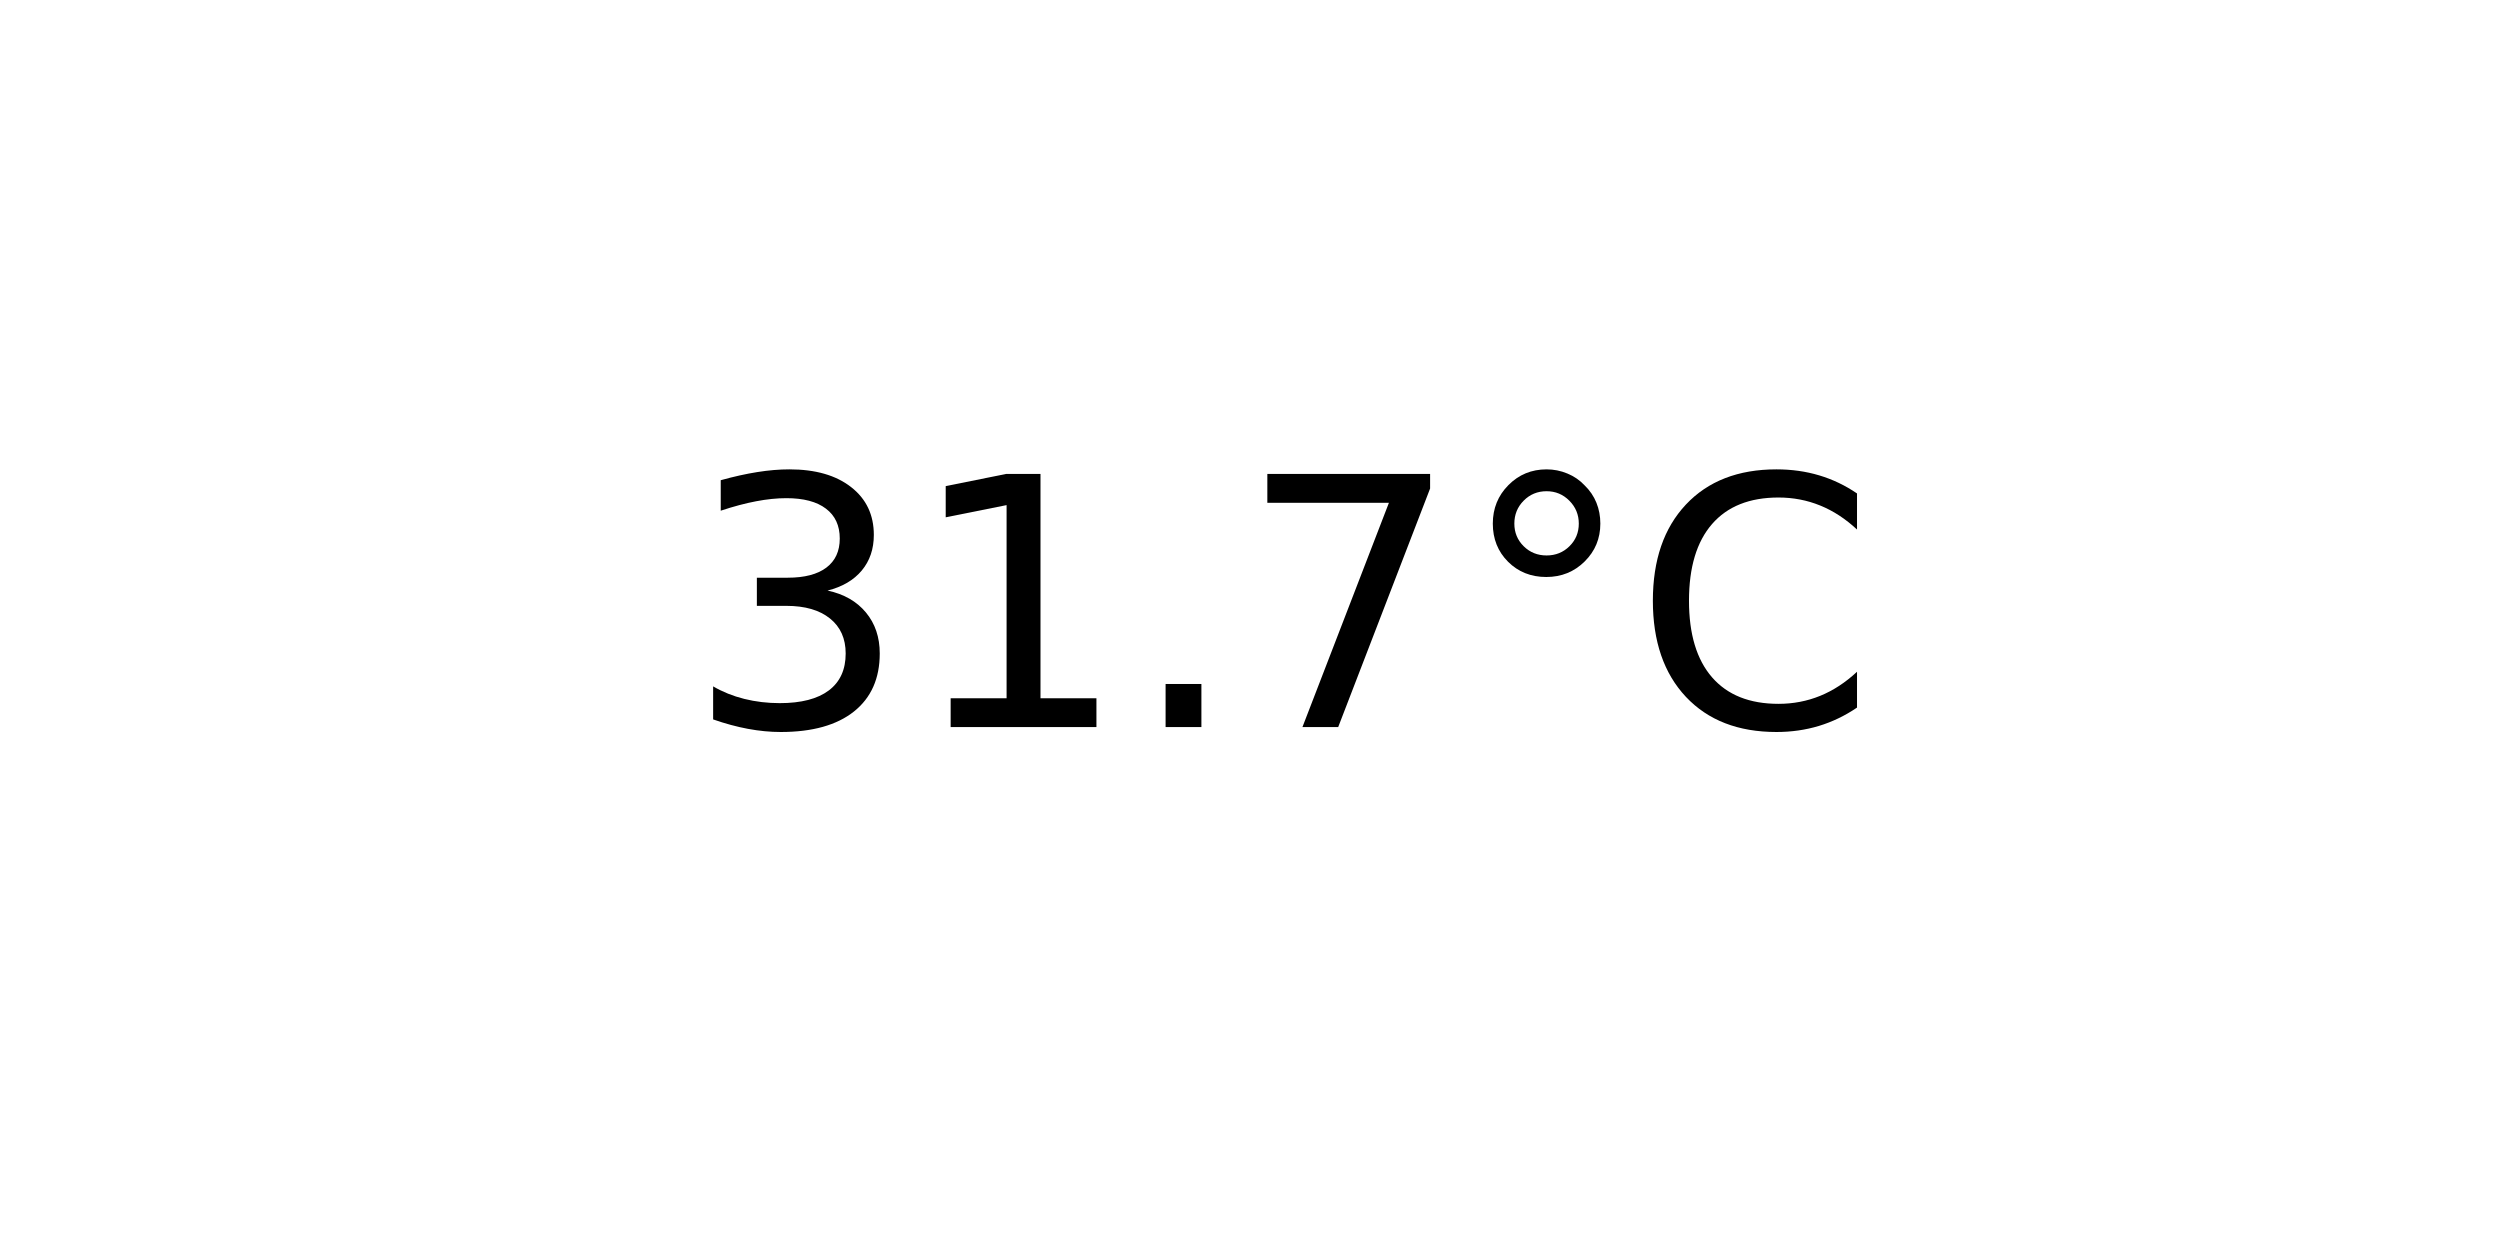
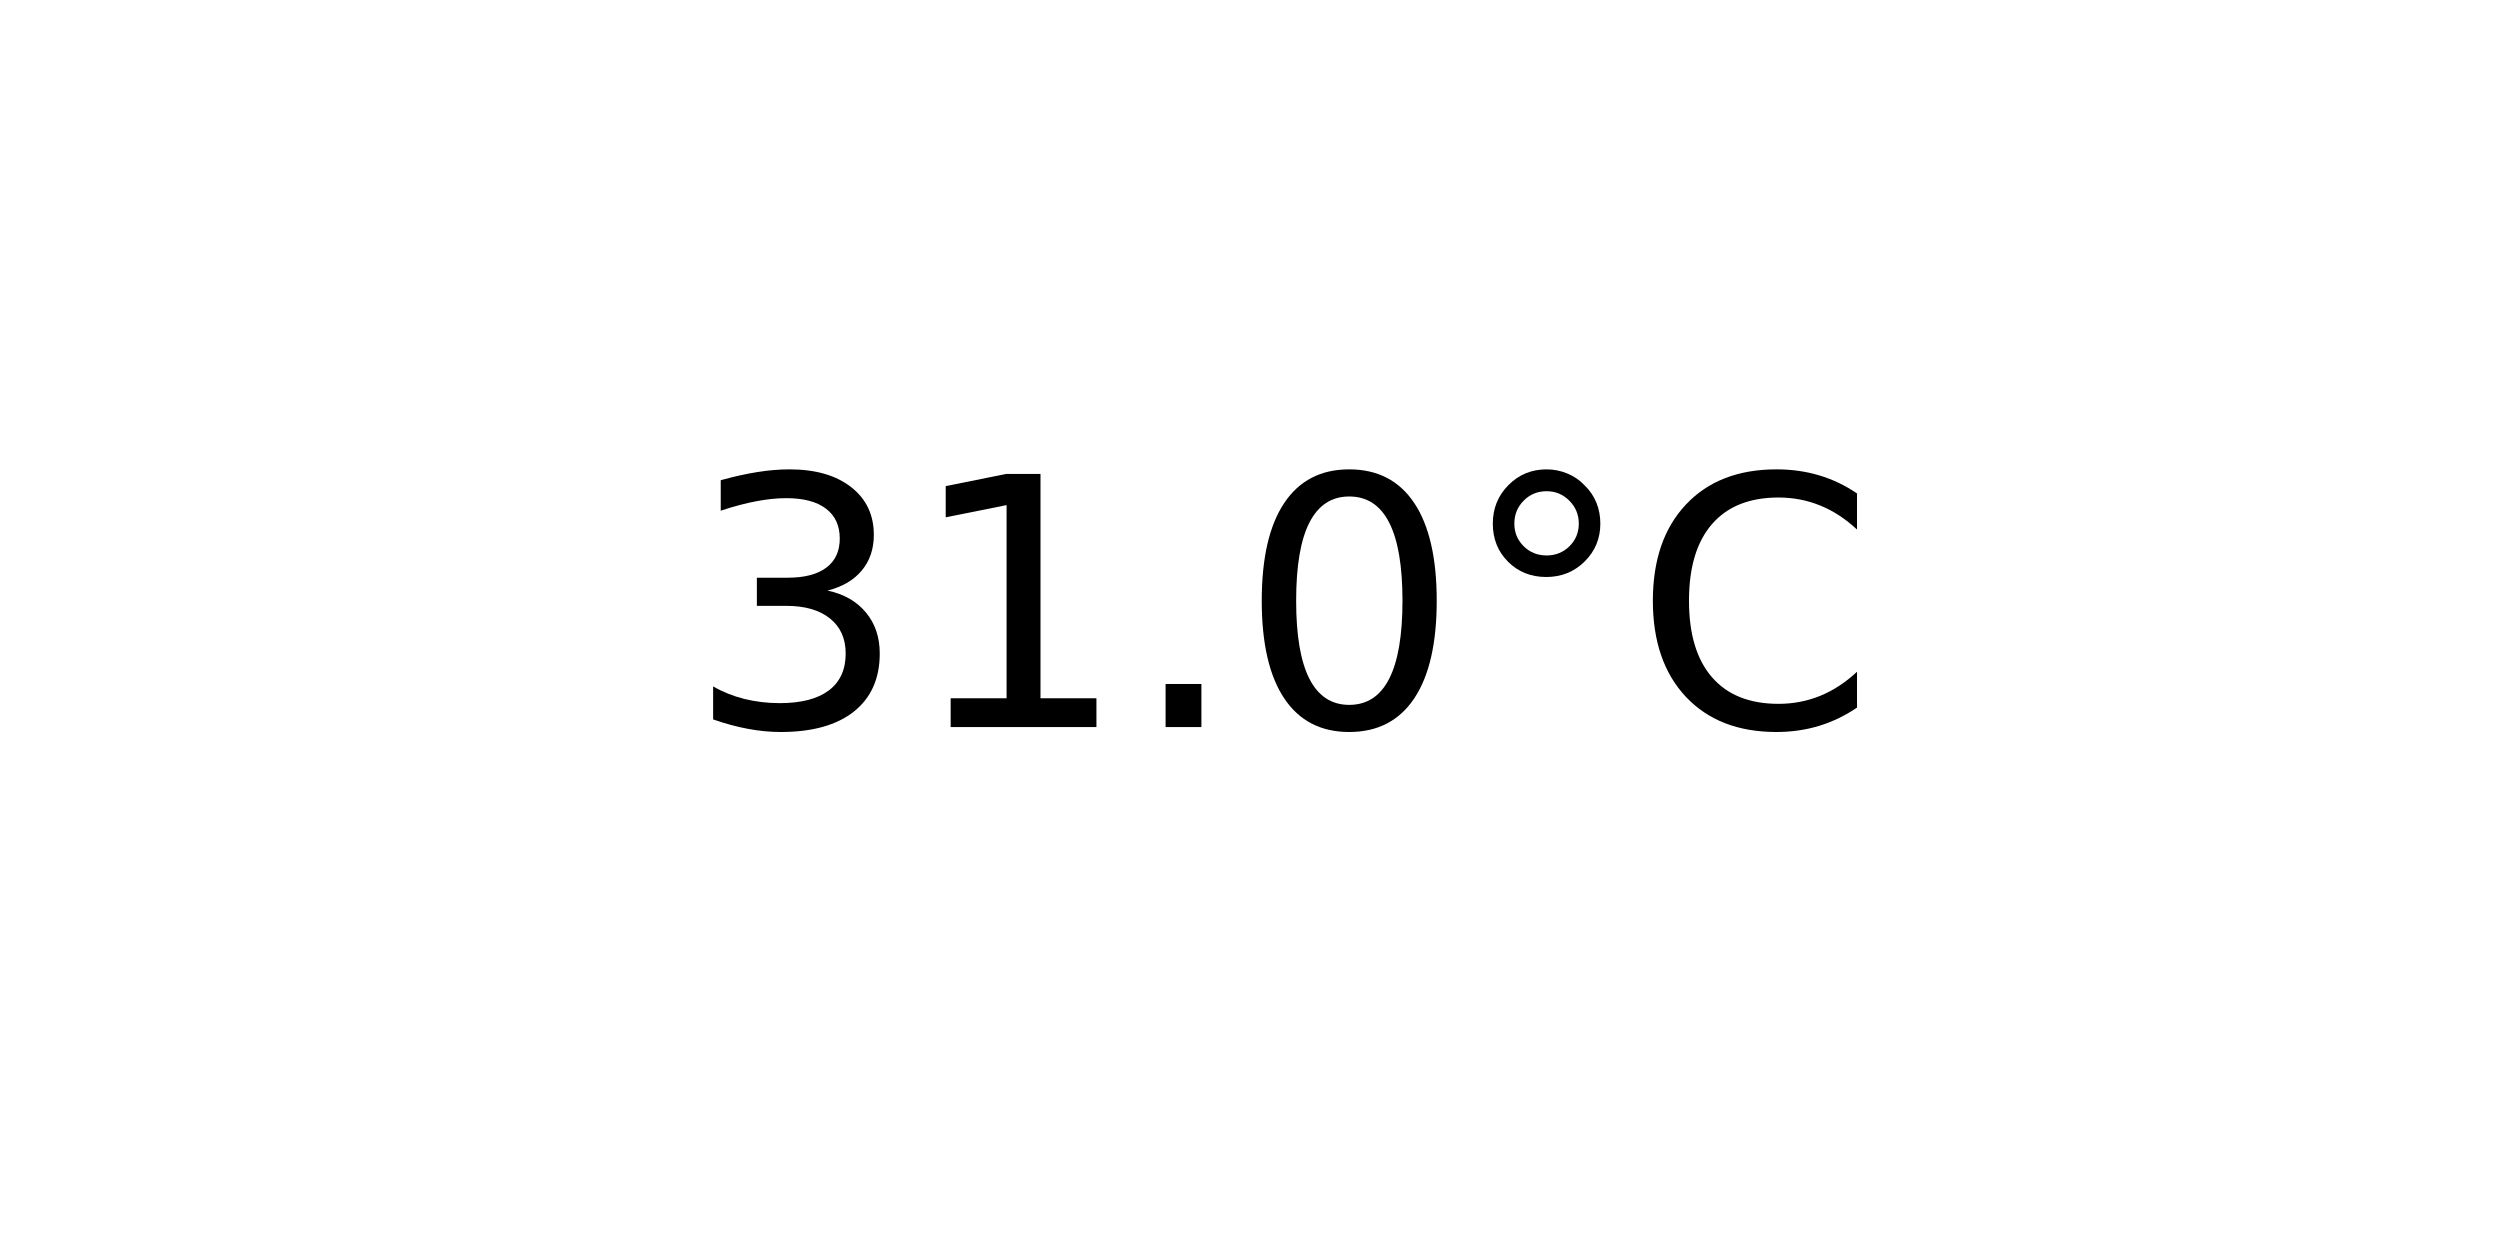
<svg xmlns="http://www.w3.org/2000/svg" xmlns:xlink="http://www.w3.org/1999/xlink" width="72pt" height="36pt" viewBox="0 0 72 36" version="1.1">
  <defs>
    <style type="text/css">*{stroke-linejoin: round; stroke-linecap: butt}</style>
  </defs>
  <g id="figure_1">
    <g id="axes_1">
      <g id="text_1">
        <g transform="translate(19.77578 20.93937) scale(0.1 -0.1)">
          <defs>
            <path id="DejaVuSans-33" d="M 2597 2516  Q 3050 2419 3304 2112  Q 3559 1806 3559 1356  Q 3559 666 3084 287  Q 2609 -91 1734 -91  Q 1441 -91 1130 -33  Q 819 25 488 141  L 488 750  Q 750 597 1062 519  Q 1375 441 1716 441  Q 2309 441 2620 675  Q 2931 909 2931 1356  Q 2931 1769 2642 2001  Q 2353 2234 1838 2234  L 1294 2234  L 1294 2753  L 1863 2753  Q 2328 2753 2575 2939  Q 2822 3125 2822 3475  Q 2822 3834 2567 4026  Q 2313 4219 1838 4219  Q 1578 4219 1281 4162  Q 984 4106 628 3988  L 628 4550  Q 988 4650 1302 4700  Q 1616 4750 1894 4750  Q 2613 4750 3031 4423  Q 3450 4097 3450 3541  Q 3450 3153 3228 2886  Q 3006 2619 2597 2516  z " transform="scale(0.015625)" />
            <path id="DejaVuSans-31" d="M 794 531  L 1825 531  L 1825 4091  L 703 3866  L 703 4441  L 1819 4666  L 2450 4666  L 2450 531  L 3481 531  L 3481 0  L 794 0  L 794 531  z " transform="scale(0.015625)" />
            <path id="DejaVuSans-2e" d="M 684 794  L 1344 794  L 1344 0  L 684 0  L 684 794  z " transform="scale(0.015625)" />
-             <path id="DejaVuSans-37" d="M 525 4666  L 3525 4666  L 3525 4397  L 1831 0  L 1172 0  L 2766 4134  L 525 4134  L 525 4666  z " transform="scale(0.015625)" />
+             <path id="DejaVuSans-30" d="M 2034 4250  Q 1547 4250 1301 3770  Q 1056 3291 1056 2328  Q 1056 1369 1301 889  Q 1547 409 2034 409  Q 2525 409 2770 889  Q 3016 1369 3016 2328  Q 3016 3291 2770 3770  Q 2525 4250 2034 4250  z M 2034 4750  Q 2819 4750 3233 4129  Q 3647 3509 3647 2328  Q 3647 1150 3233 529  Q 2819 -91 2034 -91  Q 1250 -91 836 529  Q 422 1150 422 2328  Q 422 3509 836 4129  Q 1250 4750 2034 4750  z " transform="scale(0.015625)" />
            <path id="DejaVuSans-b0" d="M 1600 4347  Q 1350 4347 1178 4173  Q 1006 4000 1006 3750  Q 1006 3503 1178 3333  Q 1350 3163 1600 3163  Q 1850 3163 2022 3333  Q 2194 3503 2194 3750  Q 2194 3997 2020 4172  Q 1847 4347 1600 4347  z M 1600 4750  Q 1800 4750 1984 4673  Q 2169 4597 2303 4453  Q 2447 4313 2519 4134  Q 2591 3956 2591 3750  Q 2591 3338 2302 3052  Q 2013 2766 1594 2766  Q 1172 2766 890 3047  Q 609 3328 609 3750  Q 609 4169 896 4459  Q 1184 4750 1600 4750  z " transform="scale(0.015625)" />
            <path id="DejaVuSans-43" d="M 4122 4306  L 4122 3641  Q 3803 3938 3442 4084  Q 3081 4231 2675 4231  Q 1875 4231 1450 3742  Q 1025 3253 1025 2328  Q 1025 1406 1450 917  Q 1875 428 2675 428  Q 3081 428 3442 575  Q 3803 722 4122 1019  L 4122 359  Q 3791 134 3420 21  Q 3050 -91 2638 -91  Q 1578 -91 968 557  Q 359 1206 359 2328  Q 359 3453 968 4101  Q 1578 4750 2638 4750  Q 3056 4750 3426 4639  Q 3797 4528 4122 4306  z " transform="scale(0.015625)" />
          </defs>
          <use xlink:href="#DejaVuSans-33" />
          <use xlink:href="#DejaVuSans-31" x="63.623" />
          <use xlink:href="#DejaVuSans-2e" x="127.246" />
-           <use xlink:href="#DejaVuSans-37" x="159.033" />
+           <use xlink:href="#DejaVuSans-30" x="159.033" />
          <use xlink:href="#DejaVuSans-b0" x="222.656" />
          <use xlink:href="#DejaVuSans-43" x="272.656" />
        </g>
      </g>
    </g>
  </g>
</svg>
